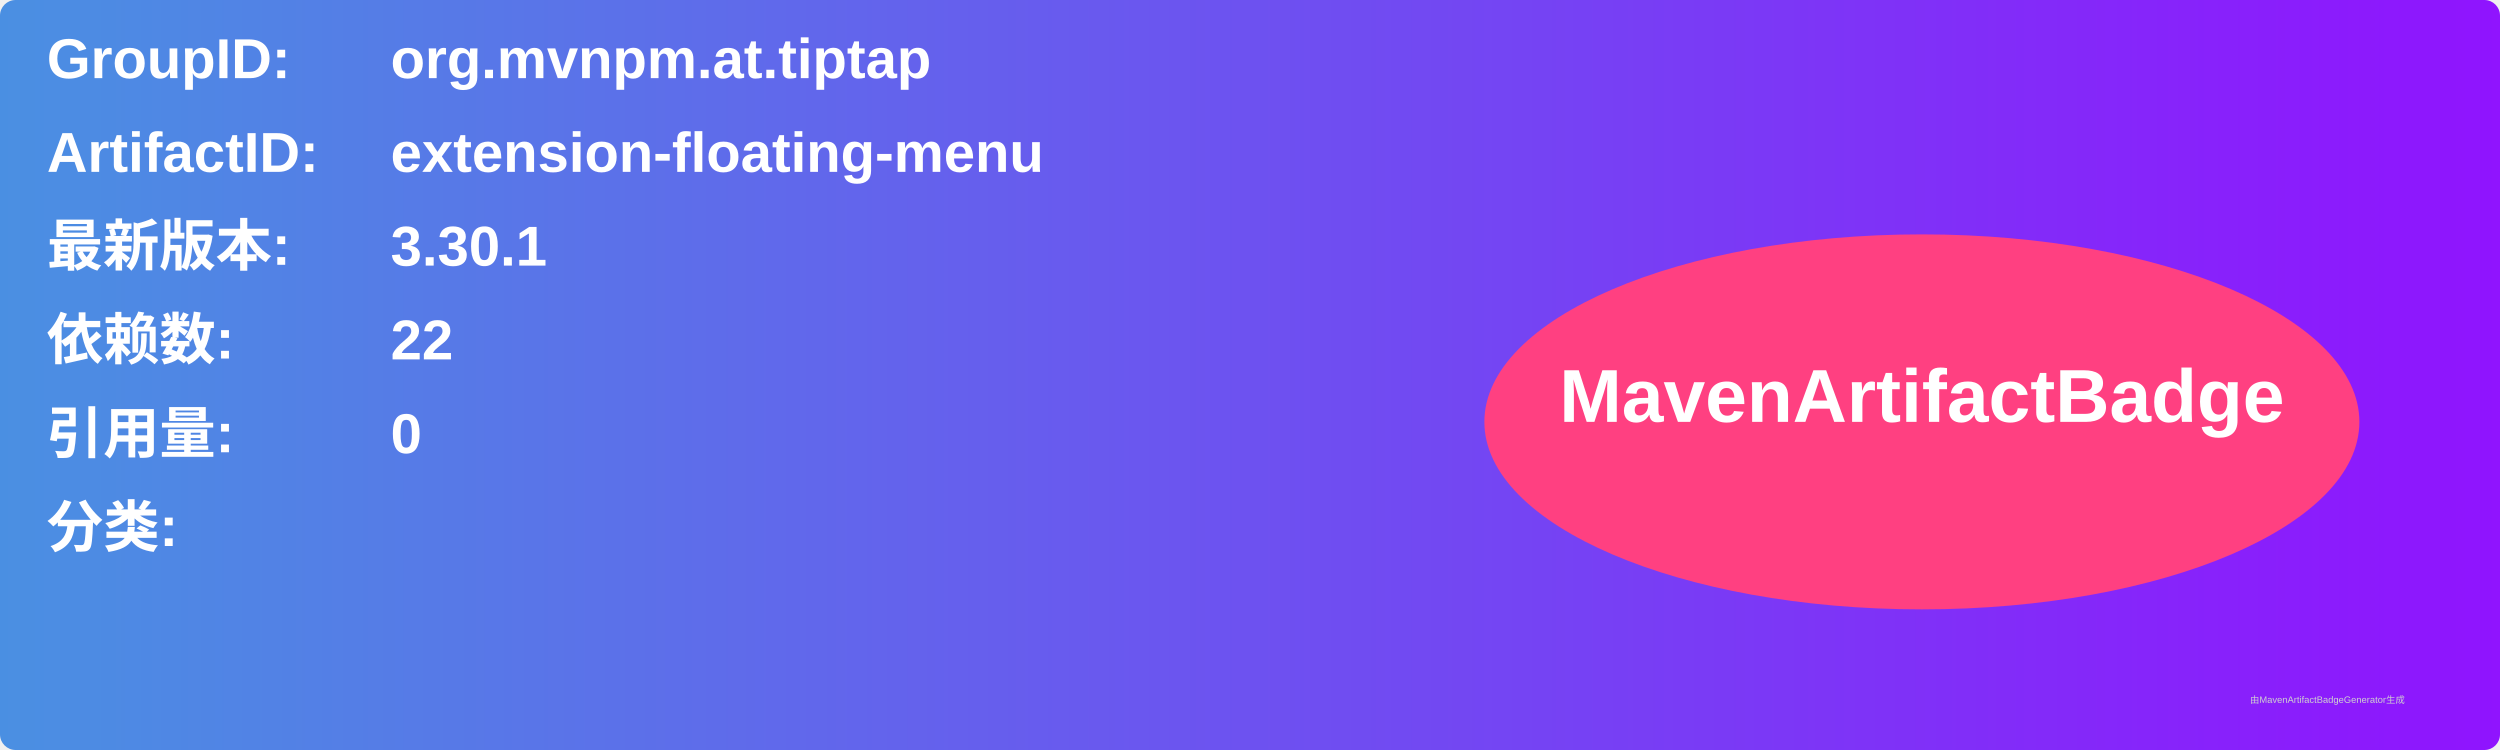
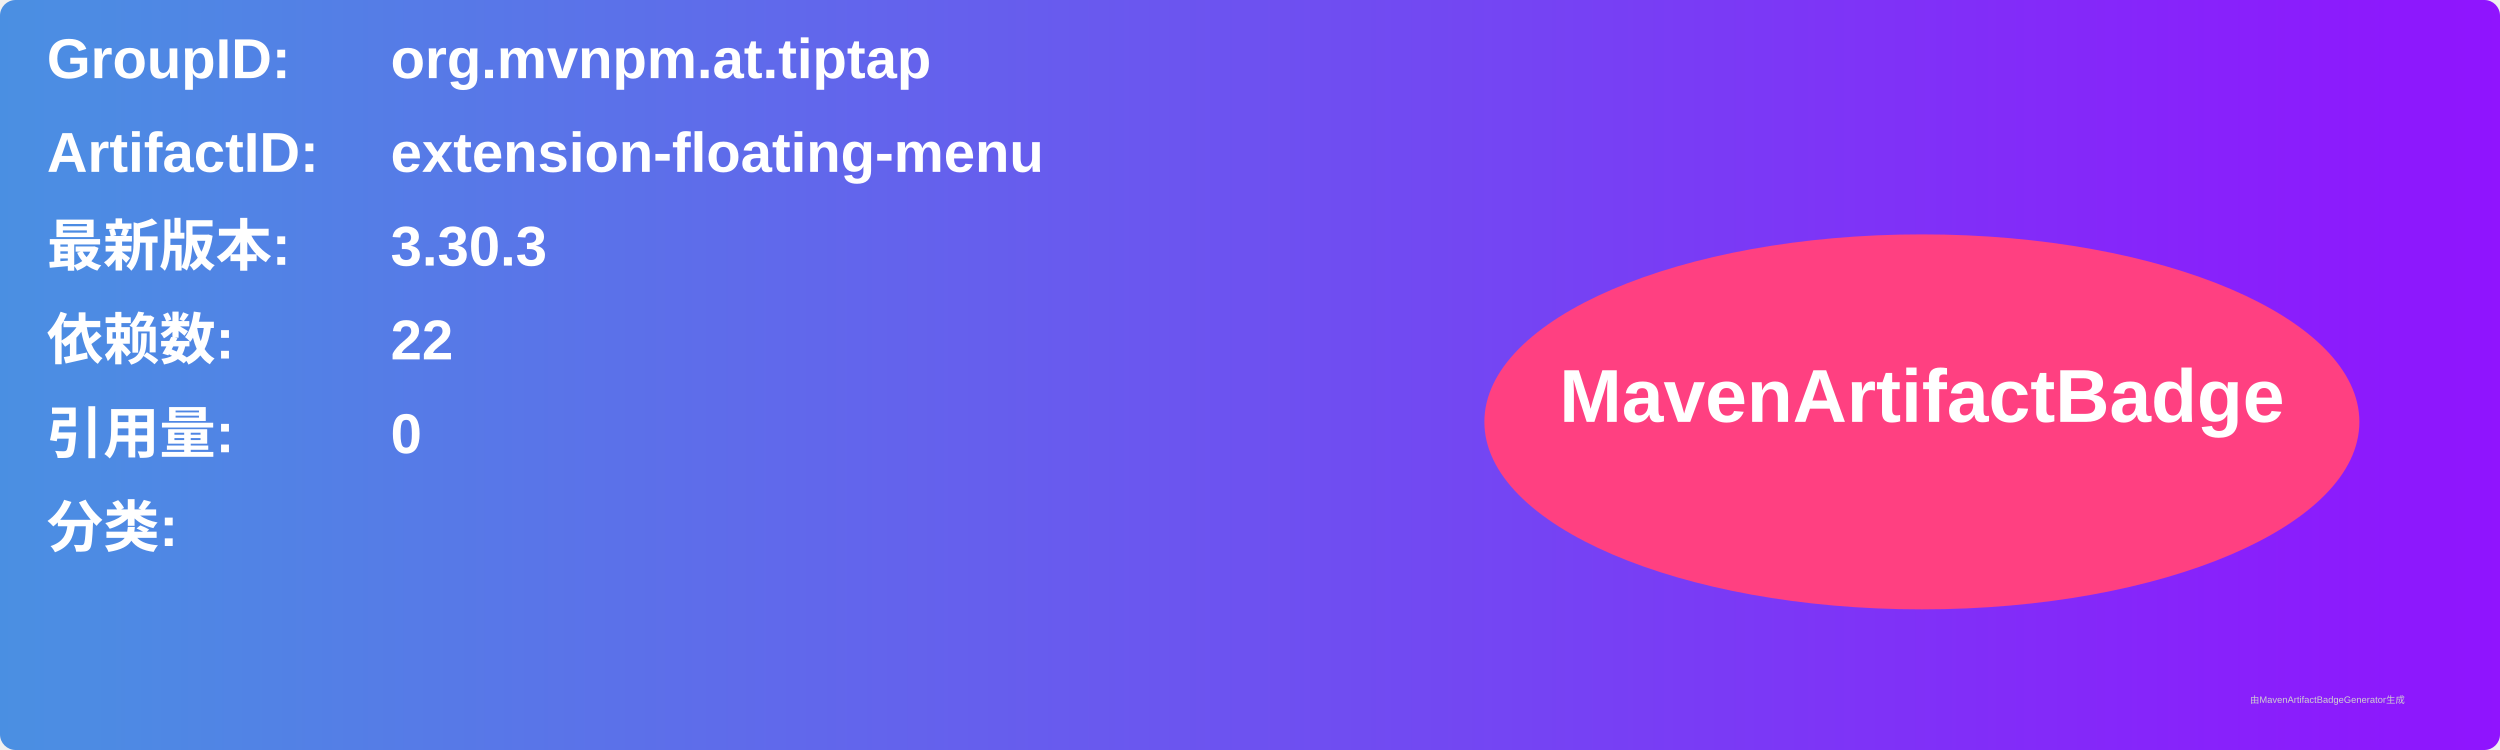
<svg xmlns="http://www.w3.org/2000/svg" width="800" height="240" viewBox="0 0 800 240">
  <linearGradient id="grad" x1="0%" y1="0%" x2="100%" y2="0%">
    <stop offset="0%" stop-color="#4a90e2" />
    <stop offset="100%" stop-color="#9013fe" />
  </linearGradient>
  <rect width="100%" height="100%" rx="5" ry="5" fill="url(#grad)" />
  <g transform="translate(15, 15)">
    <text x="0" y="10" font-family="Arial" font-size="18" fill="white" font-weight="bold" width="260">GroupID:</text>
    <text x="110" y="10" font-family="Arial" font-size="18" fill="white" font-weight="bold" width="460">org.mvnpm.at.tiptap</text>
    <text x="0" y="40" font-family="Arial" font-size="18" fill="white" font-weight="bold" width="260">ArtifactID:</text>
    <text x="110" y="40" font-family="Arial" font-size="18" fill="white" font-weight="bold" width="460">extension-floating-menu</text>
    <text x="0" y="70" font-family="Arial" font-size="18" fill="white" font-weight="bold">最新版本:</text>
    <text x="110" y="70" font-family="Arial" font-size="18" fill="white" font-weight="bold">
-       <tspan font-weight="bold">3.30.1</tspan>
+       <tspan font-weight="bold">3.30.3</tspan>
    </text>
    <text x="0" y="100" font-family="Arial" font-size="18" fill="white" font-weight="bold">依赖数: </text>
    <text x="110" y="100" font-family="Arial" font-size="18" fill="white">
      <tspan font-weight="bold">22</tspan>
    </text>
    <text x="0" y="130" font-family="Arial" font-size="18" fill="white" font-weight="bold">引用量: </text>
    <text x="110" y="130" font-family="Arial" font-size="18" fill="white">
      <tspan font-weight="bold">0</tspan>
    </text>
    <text x="0" y="160" font-family="Arial" font-size="18" fill="white" font-weight="bold">分类:</text>
    <text x="10" y="190" font-family="Arial" font-size="10" fill="white">
      <tspan font-weight="bold" />
    </text>
    <ellipse cx="600" cy="120" rx="140" ry="60" fill="#ff4081" />
    <text x="600" y="120" text-anchor="middle" font-family="Arial" font-size="24" fill="white" font-weight="bold">MavenArtifactBadge</text>
  </g>
  <text x="720" y="225" font-family="Arial" font-size="3" fill="#d0d0d0">由MavenArtifactBadgeGenerator生成</text>
</svg>
